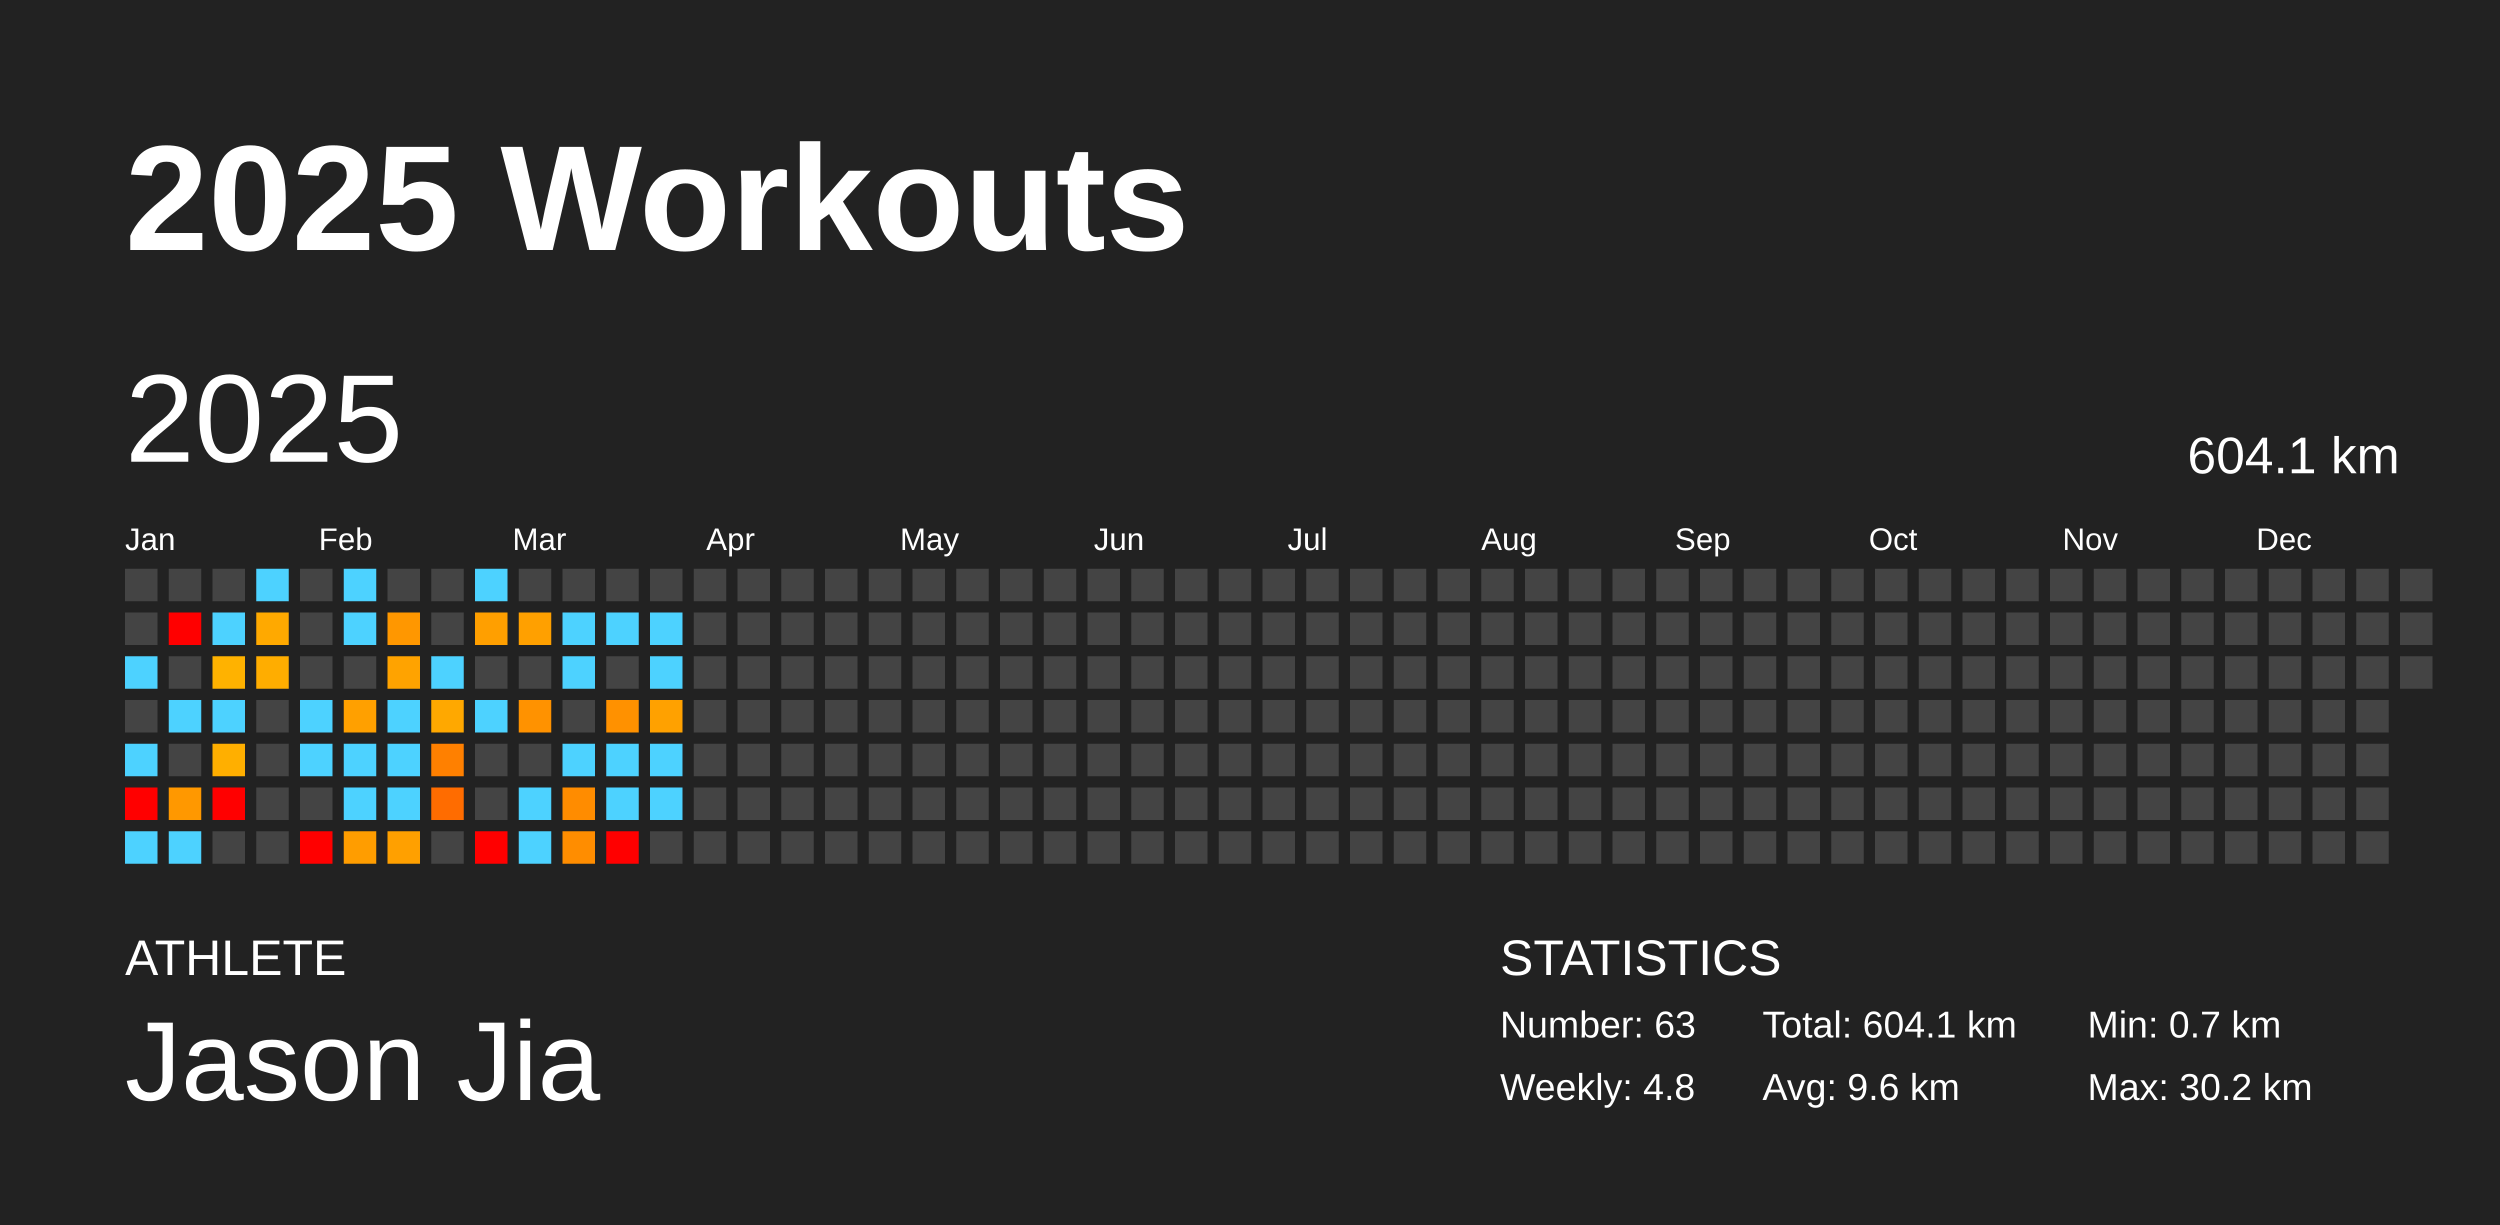
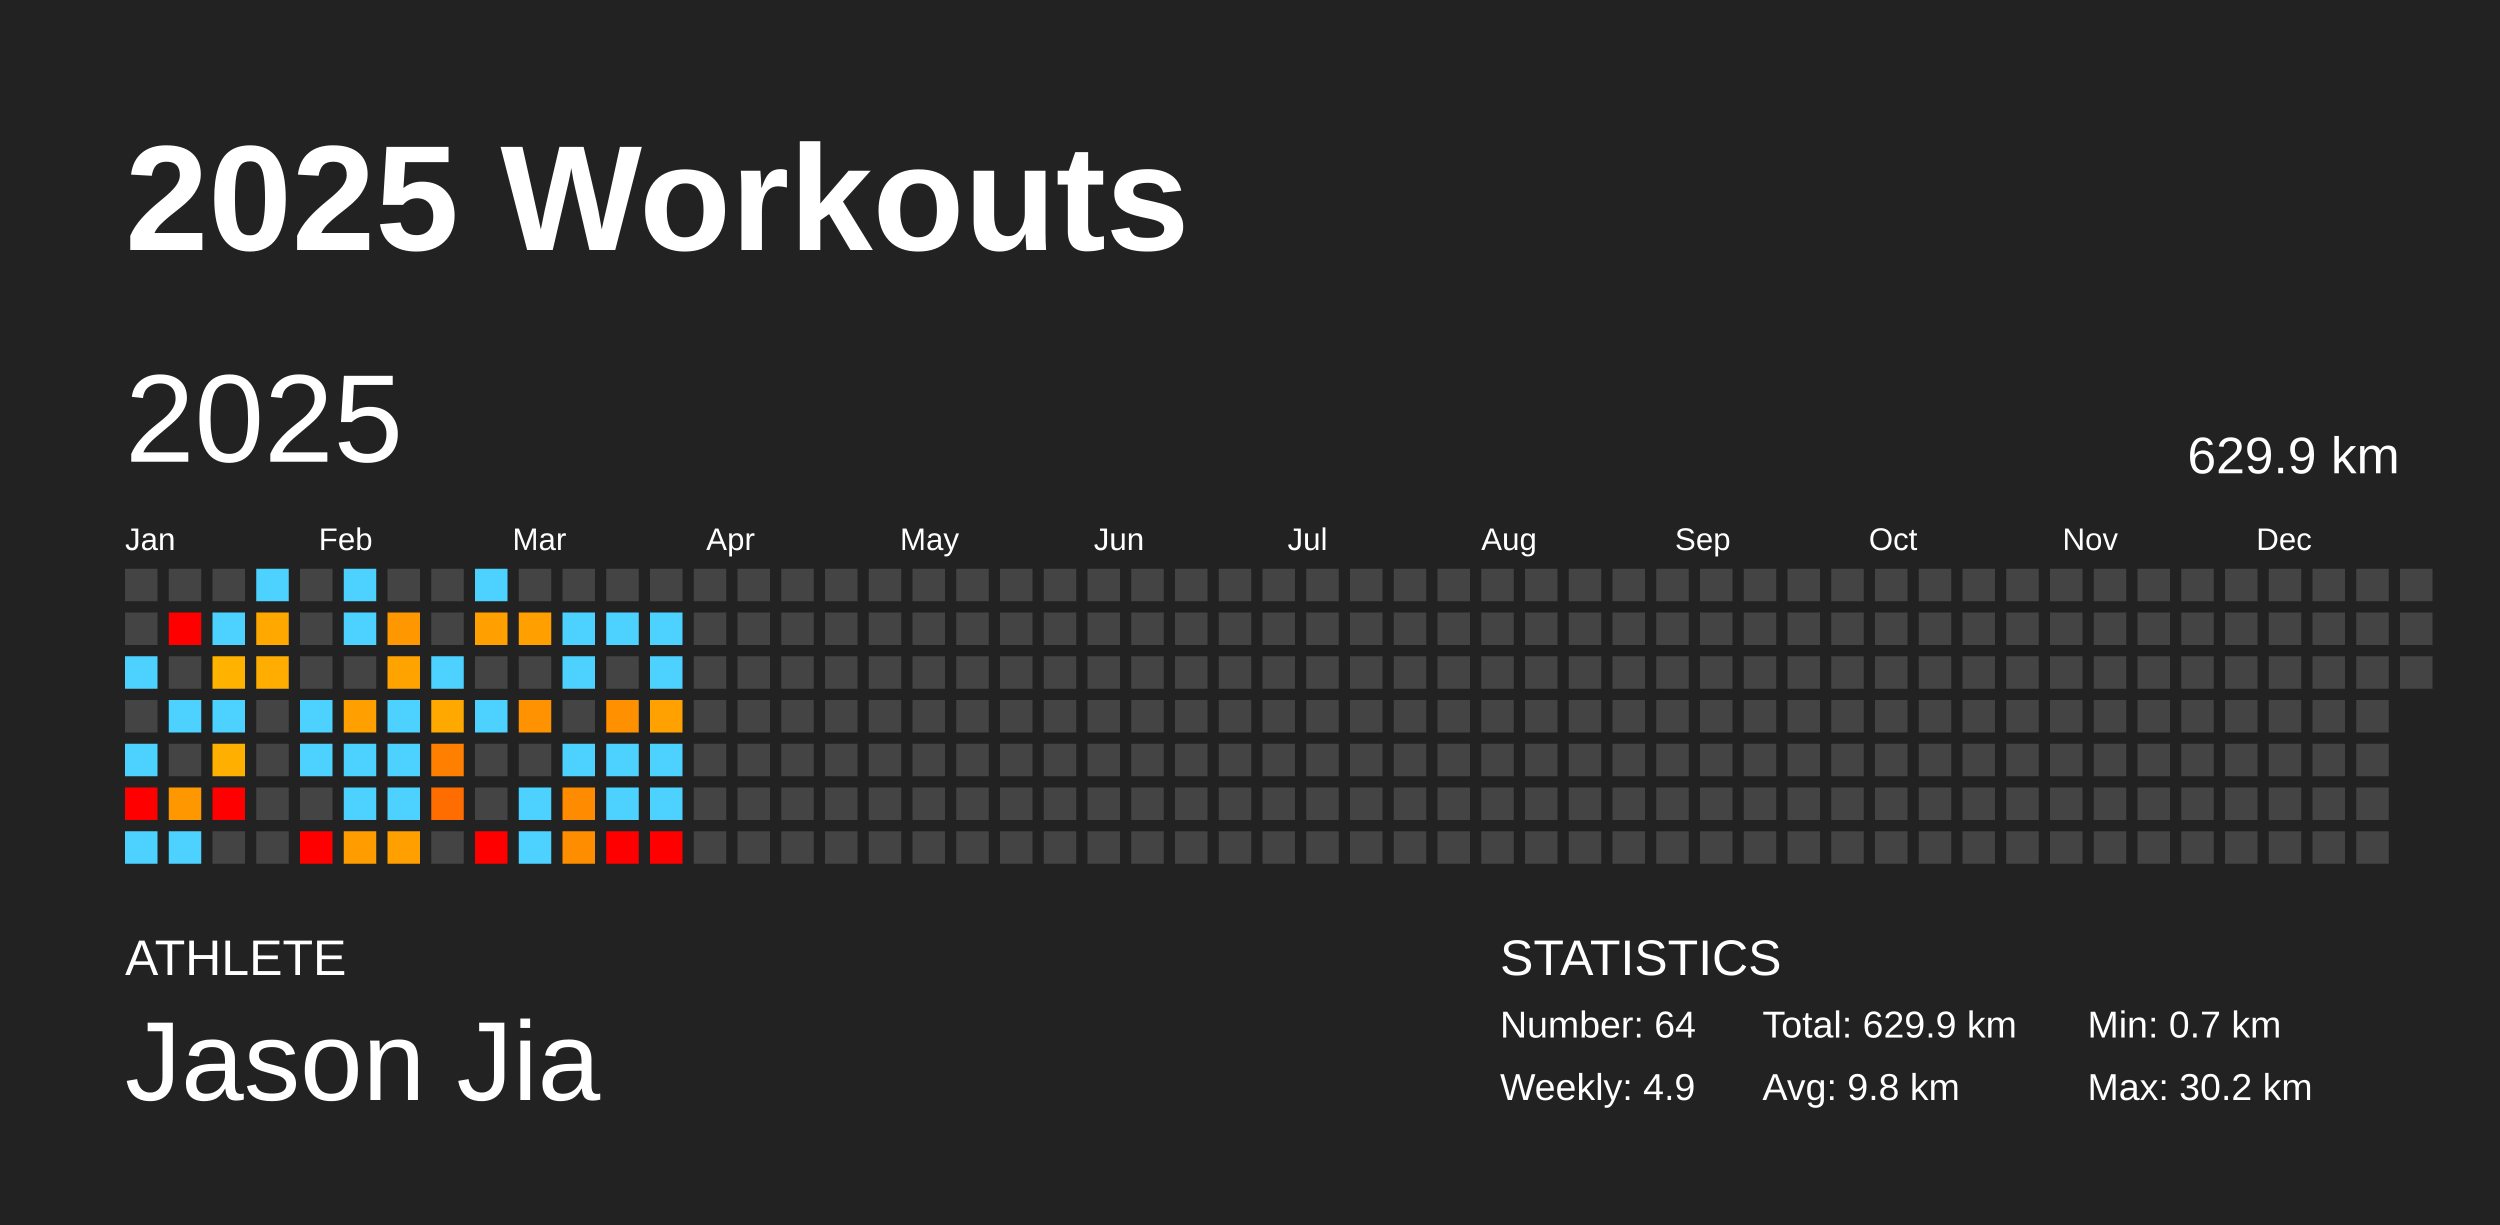
<svg xmlns="http://www.w3.org/2000/svg" baseProfile="full" height="98mm" version="1.1" viewBox="0,0,200,98" width="200mm">
  <defs />
  <rect fill="#222222" height="98" width="200" x="0" y="0" />
  <text fill="#FFFFFF" style="font-size:12px; font-family:Arial; font-weight:bold;" x="10" y="20">2025 Workouts</text>
  <text fill="#FFFFFF" style="font-size:4px; font-family:Arial" x="10" y="78">ATHLETE</text>
  <text fill="#FFFFFF" style="font-size:9px; font-family:Arial" x="10" y="88">Jason Jia</text>
  <text fill="#FFFFFF" style="font-size:4px; font-family:Arial" x="120" y="78">STATISTICS</text>
-   <text fill="#FFFFFF" style="font-size:3px; font-family:Arial" x="120" y="83">Number: 63</text>
-   <text fill="#FFFFFF" style="font-size:3px; font-family:Arial" x="120" y="88">Weekly: 4.8</text>
-   <text fill="#FFFFFF" style="font-size:3px; font-family:Arial" x="141" y="83">Total: 604.1 km</text>
-   <text fill="#FFFFFF" style="font-size:3px; font-family:Arial" x="141" y="88">Avg: 9.6 km</text>
+   <text fill="#FFFFFF" style="font-size:3px; font-family:Arial" x="120" y="83">Number: 64</text>
+   <text fill="#FFFFFF" style="font-size:3px; font-family:Arial" x="120" y="88">Weekly: 4.9</text>
+   <text fill="#FFFFFF" style="font-size:3px; font-family:Arial" x="141" y="83">Total: 629.9 km</text>
+   <text fill="#FFFFFF" style="font-size:3px; font-family:Arial" x="141" y="88">Avg: 9.8 km</text>
  <text fill="#FFFFFF" style="font-size:3px; font-family:Arial" x="167" y="83">Min: 0.7 km</text>
  <text fill="#FFFFFF" style="font-size:3px; font-family:Arial" x="167" y="88">Max: 30.2 km</text>
  <text dominant-baseline="hanging" fill="#FFFFFF" style="font-size:10.0px; font-family:Arial;" x="10" y="30">2025</text>
-   <text dominant-baseline="hanging" fill="#FFFFFF" style="font-size:4.125px; font-family:Arial;" x="175" y="35">604.1 km</text>
+   <text dominant-baseline="hanging" fill="#FFFFFF" style="font-size:4.125px; font-family:Arial;" x="175" y="35">629.9 km</text>
  <text fill="#FFFFFF" style="font-size:2.5px; font-family:Arial" x="10.0" y="44">Jan</text>
  <text fill="#FFFFFF" style="font-size:2.5px; font-family:Arial" x="25.5" y="44">Feb</text>
  <text fill="#FFFFFF" style="font-size:2.5px; font-family:Arial" x="41.0" y="44">Mar</text>
  <text fill="#FFFFFF" style="font-size:2.5px; font-family:Arial" x="56.5" y="44">Apr</text>
  <text fill="#FFFFFF" style="font-size:2.5px; font-family:Arial" x="72.0" y="44">May</text>
  <text fill="#FFFFFF" style="font-size:2.5px; font-family:Arial" x="87.5" y="44">Jun</text>
  <text fill="#FFFFFF" style="font-size:2.5px; font-family:Arial" x="103.0" y="44">Jul</text>
  <text fill="#FFFFFF" style="font-size:2.5px; font-family:Arial" x="118.5" y="44">Aug</text>
  <text fill="#FFFFFF" style="font-size:2.5px; font-family:Arial" x="134.0" y="44">Sep</text>
  <text fill="#FFFFFF" style="font-size:2.5px; font-family:Arial" x="149.5" y="44">Oct</text>
  <text fill="#FFFFFF" style="font-size:2.5px; font-family:Arial" x="165.0" y="44">Nov</text>
  <text fill="#FFFFFF" style="font-size:2.5px; font-family:Arial" x="180.5" y="44">Dec</text>
  <rect fill="#444444" height="2.6" width="2.6" x="10.0" y="45.5" />
  <rect fill="#444444" height="2.6" width="2.6" x="10.0" y="49.0" />
  <rect fill="#4dd2ff" height="2.6" width="2.6" x="10.0" y="52.5" />
  <rect fill="#444444" height="2.6" width="2.6" x="10.0" y="56.0" />
  <rect fill="#4dd2ff" height="2.6" width="2.6" x="10.0" y="59.5" />
  <rect fill="red" height="2.6" width="2.6" x="10.0" y="63.0" />
  <rect fill="#4dd2ff" height="2.6" width="2.6" x="10.0" y="66.5" />
  <rect fill="#444444" height="2.6" width="2.6" x="13.5" y="45.5" />
  <rect fill="red" height="2.6" width="2.6" x="13.5" y="49.0" />
  <rect fill="#444444" height="2.6" width="2.6" x="13.5" y="52.5" />
  <rect fill="#4dd2ff" height="2.6" width="2.6" x="13.5" y="56.0" />
  <rect fill="#444444" height="2.6" width="2.6" x="13.5" y="59.5" />
  <rect fill="#ff9800" height="2.6" width="2.6" x="13.5" y="63.0" />
  <rect fill="#4dd2ff" height="2.6" width="2.6" x="13.5" y="66.5" />
  <rect fill="#444444" height="2.6" width="2.6" x="17.0" y="45.5" />
  <rect fill="#4dd2ff" height="2.6" width="2.6" x="17.0" y="49.0" />
  <rect fill="#ffb200" height="2.6" width="2.6" x="17.0" y="52.5" />
  <rect fill="#4dd2ff" height="2.6" width="2.6" x="17.0" y="56.0" />
  <rect fill="#ffaf00" height="2.6" width="2.6" x="17.0" y="59.5" />
  <rect fill="red" height="2.6" width="2.6" x="17.0" y="63.0" />
  <rect fill="#444444" height="2.6" width="2.6" x="17.0" y="66.5" />
  <rect fill="#4dd2ff" height="2.6" width="2.6" x="20.5" y="45.5" />
  <rect fill="#ffa900" height="2.6" width="2.6" x="20.5" y="49.0" />
  <rect fill="#ffad00" height="2.6" width="2.6" x="20.5" y="52.5" />
  <rect fill="#444444" height="2.6" width="2.6" x="20.5" y="56.0" />
  <rect fill="#444444" height="2.6" width="2.6" x="20.5" y="59.5" />
  <rect fill="#444444" height="2.6" width="2.6" x="20.5" y="63.0" />
  <rect fill="#444444" height="2.6" width="2.6" x="20.5" y="66.5" />
  <rect fill="#444444" height="2.6" width="2.6" x="24.0" y="45.5" />
  <rect fill="#444444" height="2.6" width="2.6" x="24.0" y="49.0" />
  <rect fill="#444444" height="2.6" width="2.6" x="24.0" y="52.5" />
  <rect fill="#4dd2ff" height="2.6" width="2.6" x="24.0" y="56.0" />
  <rect fill="#4dd2ff" height="2.6" width="2.6" x="24.0" y="59.5" />
  <rect fill="#444444" height="2.6" width="2.6" x="24.0" y="63.0" />
  <rect fill="red" height="2.6" width="2.6" x="24.0" y="66.5" />
  <rect fill="#4dd2ff" height="2.6" width="2.6" x="27.5" y="45.5" />
  <rect fill="#4dd2ff" height="2.6" width="2.6" x="27.5" y="49.0" />
  <rect fill="#444444" height="2.6" width="2.6" x="27.5" y="52.5" />
  <rect fill="#ffa000" height="2.6" width="2.6" x="27.5" y="56.0" />
  <rect fill="#4dd2ff" height="2.6" width="2.6" x="27.5" y="59.5" />
  <rect fill="#4dd2ff" height="2.6" width="2.6" x="27.5" y="63.0" />
  <rect fill="#ff9d00" height="2.6" width="2.6" x="27.5" y="66.5" />
  <rect fill="#444444" height="2.6" width="2.6" x="31.0" y="45.5" />
  <rect fill="#ff9700" height="2.6" width="2.6" x="31.0" y="49.0" />
  <rect fill="#ffa300" height="2.6" width="2.6" x="31.0" y="52.5" />
  <rect fill="#4dd2ff" height="2.6" width="2.6" x="31.0" y="56.0" />
  <rect fill="#4dd2ff" height="2.6" width="2.6" x="31.0" y="59.5" />
  <rect fill="#4dd2ff" height="2.6" width="2.6" x="31.0" y="63.0" />
  <rect fill="#ffa000" height="2.6" width="2.6" x="31.0" y="66.5" />
  <rect fill="#444444" height="2.6" width="2.6" x="34.5" y="45.5" />
  <rect fill="#444444" height="2.6" width="2.6" x="34.5" y="49.0" />
  <rect fill="#4dd2ff" height="2.6" width="2.6" x="34.5" y="52.5" />
  <rect fill="#ffa800" height="2.6" width="2.6" x="34.5" y="56.0" />
  <rect fill="#ff8000" height="2.6" width="2.6" x="34.5" y="59.5" />
  <rect fill="#ff6c00" height="2.6" width="2.6" x="34.5" y="63.0" />
  <rect fill="#444444" height="2.6" width="2.6" x="34.5" y="66.5" />
  <rect fill="#4dd2ff" height="2.6" width="2.6" x="38.0" y="45.5" />
  <rect fill="#ff9f00" height="2.6" width="2.6" x="38.0" y="49.0" />
  <rect fill="#444444" height="2.6" width="2.6" x="38.0" y="52.5" />
  <rect fill="#4dd2ff" height="2.6" width="2.6" x="38.0" y="56.0" />
  <rect fill="#444444" height="2.6" width="2.6" x="38.0" y="59.5" />
  <rect fill="#444444" height="2.6" width="2.6" x="38.0" y="63.0" />
  <rect fill="red" height="2.6" width="2.6" x="38.0" y="66.5" />
  <rect fill="#444444" height="2.6" width="2.6" x="41.5" y="45.5" />
  <rect fill="#ffa000" height="2.6" width="2.6" x="41.5" y="49.0" />
  <rect fill="#444444" height="2.6" width="2.6" x="41.5" y="52.5" />
  <rect fill="#ff9200" height="2.6" width="2.6" x="41.5" y="56.0" />
  <rect fill="#444444" height="2.6" width="2.6" x="41.5" y="59.5" />
  <rect fill="#4dd2ff" height="2.6" width="2.6" x="41.5" y="63.0" />
  <rect fill="#4dd2ff" height="2.6" width="2.6" x="41.5" y="66.5" />
  <rect fill="#444444" height="2.6" width="2.6" x="45.0" y="45.5" />
  <rect fill="#4dd2ff" height="2.6" width="2.6" x="45.0" y="49.0" />
  <rect fill="#4dd2ff" height="2.6" width="2.6" x="45.0" y="52.5" />
  <rect fill="#444444" height="2.6" width="2.6" x="45.0" y="56.0" />
  <rect fill="#4dd2ff" height="2.6" width="2.6" x="45.0" y="59.5" />
  <rect fill="#ff8c00" height="2.6" width="2.6" x="45.0" y="63.0" />
  <rect fill="#ff8d00" height="2.6" width="2.6" x="45.0" y="66.5" />
  <rect fill="#444444" height="2.6" width="2.6" x="48.5" y="45.5" />
  <rect fill="#4dd2ff" height="2.6" width="2.6" x="48.5" y="49.0" />
  <rect fill="#444444" height="2.6" width="2.6" x="48.5" y="52.5" />
  <rect fill="#ff9100" height="2.6" width="2.6" x="48.5" y="56.0" />
  <rect fill="#4dd2ff" height="2.6" width="2.6" x="48.5" y="59.5" />
  <rect fill="#4dd2ff" height="2.6" width="2.6" x="48.5" y="63.0" />
  <rect fill="red" height="2.6" width="2.6" x="48.5" y="66.5" />
  <rect fill="#444444" height="2.6" width="2.6" x="52.0" y="45.5" />
  <rect fill="#4dd2ff" height="2.6" width="2.6" x="52.0" y="49.0" />
  <rect fill="#4dd2ff" height="2.6" width="2.6" x="52.0" y="52.5" />
  <rect fill="#ffa100" height="2.6" width="2.6" x="52.0" y="56.0" />
  <rect fill="#4dd2ff" height="2.6" width="2.6" x="52.0" y="59.5" />
  <rect fill="#4dd2ff" height="2.6" width="2.6" x="52.0" y="63.0" />
-   <rect fill="#444444" height="2.6" width="2.6" x="52.0" y="66.5" />
+   <rect fill="red" height="2.6" width="2.6" x="52.0" y="66.5" />
  <rect fill="#444444" height="2.6" width="2.6" x="55.5" y="45.5" />
  <rect fill="#444444" height="2.6" width="2.6" x="55.5" y="49.0" />
  <rect fill="#444444" height="2.6" width="2.6" x="55.5" y="52.5" />
  <rect fill="#444444" height="2.6" width="2.6" x="55.5" y="56.0" />
  <rect fill="#444444" height="2.6" width="2.6" x="55.5" y="59.5" />
  <rect fill="#444444" height="2.6" width="2.6" x="55.5" y="63.0" />
  <rect fill="#444444" height="2.6" width="2.6" x="55.5" y="66.5" />
  <rect fill="#444444" height="2.6" width="2.6" x="59.0" y="45.5" />
  <rect fill="#444444" height="2.6" width="2.6" x="59.0" y="49.0" />
  <rect fill="#444444" height="2.6" width="2.6" x="59.0" y="52.5" />
  <rect fill="#444444" height="2.6" width="2.6" x="59.0" y="56.0" />
  <rect fill="#444444" height="2.6" width="2.6" x="59.0" y="59.5" />
  <rect fill="#444444" height="2.6" width="2.6" x="59.0" y="63.0" />
  <rect fill="#444444" height="2.6" width="2.6" x="59.0" y="66.5" />
  <rect fill="#444444" height="2.6" width="2.6" x="62.5" y="45.5" />
  <rect fill="#444444" height="2.6" width="2.6" x="62.5" y="49.0" />
  <rect fill="#444444" height="2.6" width="2.6" x="62.5" y="52.5" />
  <rect fill="#444444" height="2.6" width="2.6" x="62.5" y="56.0" />
  <rect fill="#444444" height="2.6" width="2.6" x="62.5" y="59.5" />
  <rect fill="#444444" height="2.6" width="2.6" x="62.5" y="63.0" />
  <rect fill="#444444" height="2.6" width="2.6" x="62.5" y="66.5" />
  <rect fill="#444444" height="2.6" width="2.6" x="66.0" y="45.5" />
  <rect fill="#444444" height="2.6" width="2.6" x="66.0" y="49.0" />
  <rect fill="#444444" height="2.6" width="2.6" x="66.0" y="52.5" />
  <rect fill="#444444" height="2.6" width="2.6" x="66.0" y="56.0" />
  <rect fill="#444444" height="2.6" width="2.6" x="66.0" y="59.5" />
  <rect fill="#444444" height="2.6" width="2.6" x="66.0" y="63.0" />
  <rect fill="#444444" height="2.6" width="2.6" x="66.0" y="66.5" />
  <rect fill="#444444" height="2.6" width="2.6" x="69.5" y="45.5" />
  <rect fill="#444444" height="2.6" width="2.6" x="69.5" y="49.0" />
  <rect fill="#444444" height="2.6" width="2.6" x="69.5" y="52.5" />
  <rect fill="#444444" height="2.6" width="2.6" x="69.5" y="56.0" />
  <rect fill="#444444" height="2.6" width="2.6" x="69.5" y="59.5" />
  <rect fill="#444444" height="2.6" width="2.6" x="69.5" y="63.0" />
  <rect fill="#444444" height="2.6" width="2.6" x="69.5" y="66.5" />
  <rect fill="#444444" height="2.6" width="2.6" x="73.0" y="45.5" />
  <rect fill="#444444" height="2.6" width="2.6" x="73.0" y="49.0" />
  <rect fill="#444444" height="2.6" width="2.6" x="73.0" y="52.5" />
  <rect fill="#444444" height="2.6" width="2.6" x="73.0" y="56.0" />
  <rect fill="#444444" height="2.6" width="2.6" x="73.0" y="59.5" />
  <rect fill="#444444" height="2.6" width="2.6" x="73.0" y="63.0" />
  <rect fill="#444444" height="2.6" width="2.6" x="73.0" y="66.5" />
  <rect fill="#444444" height="2.6" width="2.6" x="76.5" y="45.5" />
  <rect fill="#444444" height="2.6" width="2.6" x="76.5" y="49.0" />
  <rect fill="#444444" height="2.6" width="2.6" x="76.5" y="52.5" />
  <rect fill="#444444" height="2.6" width="2.6" x="76.5" y="56.0" />
  <rect fill="#444444" height="2.6" width="2.6" x="76.5" y="59.5" />
  <rect fill="#444444" height="2.6" width="2.6" x="76.5" y="63.0" />
  <rect fill="#444444" height="2.6" width="2.6" x="76.5" y="66.5" />
  <rect fill="#444444" height="2.6" width="2.6" x="80.0" y="45.5" />
  <rect fill="#444444" height="2.6" width="2.6" x="80.0" y="49.0" />
  <rect fill="#444444" height="2.6" width="2.6" x="80.0" y="52.5" />
  <rect fill="#444444" height="2.6" width="2.6" x="80.0" y="56.0" />
  <rect fill="#444444" height="2.6" width="2.6" x="80.0" y="59.5" />
  <rect fill="#444444" height="2.6" width="2.6" x="80.0" y="63.0" />
  <rect fill="#444444" height="2.6" width="2.6" x="80.0" y="66.5" />
  <rect fill="#444444" height="2.6" width="2.6" x="83.5" y="45.5" />
  <rect fill="#444444" height="2.6" width="2.6" x="83.5" y="49.0" />
  <rect fill="#444444" height="2.6" width="2.6" x="83.5" y="52.5" />
  <rect fill="#444444" height="2.6" width="2.6" x="83.5" y="56.0" />
  <rect fill="#444444" height="2.6" width="2.6" x="83.5" y="59.5" />
  <rect fill="#444444" height="2.6" width="2.6" x="83.5" y="63.0" />
  <rect fill="#444444" height="2.6" width="2.6" x="83.5" y="66.5" />
  <rect fill="#444444" height="2.6" width="2.6" x="87.0" y="45.5" />
  <rect fill="#444444" height="2.6" width="2.6" x="87.0" y="49.0" />
  <rect fill="#444444" height="2.6" width="2.6" x="87.0" y="52.5" />
  <rect fill="#444444" height="2.6" width="2.6" x="87.0" y="56.0" />
  <rect fill="#444444" height="2.6" width="2.6" x="87.0" y="59.5" />
  <rect fill="#444444" height="2.6" width="2.6" x="87.0" y="63.0" />
  <rect fill="#444444" height="2.6" width="2.6" x="87.0" y="66.5" />
  <rect fill="#444444" height="2.6" width="2.6" x="90.5" y="45.5" />
  <rect fill="#444444" height="2.6" width="2.6" x="90.5" y="49.0" />
  <rect fill="#444444" height="2.6" width="2.6" x="90.5" y="52.5" />
  <rect fill="#444444" height="2.6" width="2.6" x="90.5" y="56.0" />
  <rect fill="#444444" height="2.6" width="2.6" x="90.5" y="59.5" />
  <rect fill="#444444" height="2.6" width="2.6" x="90.5" y="63.0" />
  <rect fill="#444444" height="2.6" width="2.6" x="90.5" y="66.5" />
  <rect fill="#444444" height="2.6" width="2.6" x="94.0" y="45.5" />
  <rect fill="#444444" height="2.6" width="2.6" x="94.0" y="49.0" />
  <rect fill="#444444" height="2.6" width="2.6" x="94.0" y="52.5" />
  <rect fill="#444444" height="2.6" width="2.6" x="94.0" y="56.0" />
  <rect fill="#444444" height="2.6" width="2.6" x="94.0" y="59.5" />
  <rect fill="#444444" height="2.6" width="2.6" x="94.0" y="63.0" />
  <rect fill="#444444" height="2.6" width="2.6" x="94.0" y="66.5" />
  <rect fill="#444444" height="2.6" width="2.6" x="97.5" y="45.5" />
  <rect fill="#444444" height="2.6" width="2.6" x="97.5" y="49.0" />
  <rect fill="#444444" height="2.6" width="2.6" x="97.5" y="52.5" />
  <rect fill="#444444" height="2.6" width="2.6" x="97.5" y="56.0" />
  <rect fill="#444444" height="2.6" width="2.6" x="97.5" y="59.5" />
  <rect fill="#444444" height="2.6" width="2.6" x="97.5" y="63.0" />
  <rect fill="#444444" height="2.6" width="2.6" x="97.5" y="66.5" />
  <rect fill="#444444" height="2.6" width="2.6" x="101.0" y="45.5" />
  <rect fill="#444444" height="2.6" width="2.6" x="101.0" y="49.0" />
  <rect fill="#444444" height="2.6" width="2.6" x="101.0" y="52.5" />
  <rect fill="#444444" height="2.6" width="2.6" x="101.0" y="56.0" />
  <rect fill="#444444" height="2.6" width="2.6" x="101.0" y="59.5" />
  <rect fill="#444444" height="2.6" width="2.6" x="101.0" y="63.0" />
  <rect fill="#444444" height="2.6" width="2.6" x="101.0" y="66.5" />
  <rect fill="#444444" height="2.6" width="2.6" x="104.5" y="45.5" />
  <rect fill="#444444" height="2.6" width="2.6" x="104.5" y="49.0" />
  <rect fill="#444444" height="2.6" width="2.6" x="104.5" y="52.5" />
  <rect fill="#444444" height="2.6" width="2.6" x="104.5" y="56.0" />
  <rect fill="#444444" height="2.6" width="2.6" x="104.5" y="59.5" />
  <rect fill="#444444" height="2.6" width="2.6" x="104.5" y="63.0" />
  <rect fill="#444444" height="2.6" width="2.6" x="104.5" y="66.5" />
  <rect fill="#444444" height="2.6" width="2.6" x="108.0" y="45.5" />
  <rect fill="#444444" height="2.6" width="2.6" x="108.0" y="49.0" />
  <rect fill="#444444" height="2.6" width="2.6" x="108.0" y="52.5" />
  <rect fill="#444444" height="2.6" width="2.6" x="108.0" y="56.0" />
  <rect fill="#444444" height="2.6" width="2.6" x="108.0" y="59.5" />
  <rect fill="#444444" height="2.6" width="2.6" x="108.0" y="63.0" />
  <rect fill="#444444" height="2.6" width="2.6" x="108.0" y="66.5" />
  <rect fill="#444444" height="2.6" width="2.6" x="111.5" y="45.5" />
  <rect fill="#444444" height="2.6" width="2.6" x="111.5" y="49.0" />
  <rect fill="#444444" height="2.6" width="2.6" x="111.5" y="52.5" />
  <rect fill="#444444" height="2.6" width="2.6" x="111.5" y="56.0" />
  <rect fill="#444444" height="2.6" width="2.6" x="111.5" y="59.5" />
  <rect fill="#444444" height="2.6" width="2.6" x="111.5" y="63.0" />
  <rect fill="#444444" height="2.6" width="2.6" x="111.5" y="66.5" />
  <rect fill="#444444" height="2.6" width="2.6" x="115.0" y="45.5" />
  <rect fill="#444444" height="2.6" width="2.6" x="115.0" y="49.0" />
  <rect fill="#444444" height="2.6" width="2.6" x="115.0" y="52.5" />
  <rect fill="#444444" height="2.6" width="2.6" x="115.0" y="56.0" />
  <rect fill="#444444" height="2.6" width="2.6" x="115.0" y="59.5" />
  <rect fill="#444444" height="2.6" width="2.6" x="115.0" y="63.0" />
  <rect fill="#444444" height="2.6" width="2.6" x="115.0" y="66.5" />
  <rect fill="#444444" height="2.6" width="2.6" x="118.5" y="45.5" />
  <rect fill="#444444" height="2.6" width="2.6" x="118.5" y="49.0" />
  <rect fill="#444444" height="2.6" width="2.6" x="118.5" y="52.5" />
  <rect fill="#444444" height="2.6" width="2.6" x="118.5" y="56.0" />
  <rect fill="#444444" height="2.6" width="2.6" x="118.5" y="59.5" />
  <rect fill="#444444" height="2.6" width="2.6" x="118.5" y="63.0" />
  <rect fill="#444444" height="2.6" width="2.6" x="118.5" y="66.5" />
  <rect fill="#444444" height="2.6" width="2.6" x="122.0" y="45.5" />
  <rect fill="#444444" height="2.6" width="2.6" x="122.0" y="49.0" />
  <rect fill="#444444" height="2.6" width="2.6" x="122.0" y="52.5" />
  <rect fill="#444444" height="2.6" width="2.6" x="122.0" y="56.0" />
  <rect fill="#444444" height="2.6" width="2.6" x="122.0" y="59.5" />
  <rect fill="#444444" height="2.6" width="2.6" x="122.0" y="63.0" />
  <rect fill="#444444" height="2.6" width="2.6" x="122.0" y="66.5" />
  <rect fill="#444444" height="2.6" width="2.6" x="125.5" y="45.5" />
  <rect fill="#444444" height="2.6" width="2.6" x="125.5" y="49.0" />
  <rect fill="#444444" height="2.6" width="2.6" x="125.5" y="52.5" />
  <rect fill="#444444" height="2.6" width="2.6" x="125.5" y="56.0" />
  <rect fill="#444444" height="2.6" width="2.6" x="125.5" y="59.5" />
  <rect fill="#444444" height="2.6" width="2.6" x="125.5" y="63.0" />
  <rect fill="#444444" height="2.6" width="2.6" x="125.5" y="66.5" />
  <rect fill="#444444" height="2.6" width="2.6" x="129.0" y="45.5" />
  <rect fill="#444444" height="2.6" width="2.6" x="129.0" y="49.0" />
  <rect fill="#444444" height="2.6" width="2.6" x="129.0" y="52.5" />
  <rect fill="#444444" height="2.6" width="2.6" x="129.0" y="56.0" />
  <rect fill="#444444" height="2.6" width="2.6" x="129.0" y="59.5" />
  <rect fill="#444444" height="2.6" width="2.6" x="129.0" y="63.0" />
  <rect fill="#444444" height="2.6" width="2.6" x="129.0" y="66.5" />
  <rect fill="#444444" height="2.6" width="2.6" x="132.5" y="45.5" />
  <rect fill="#444444" height="2.6" width="2.6" x="132.5" y="49.0" />
  <rect fill="#444444" height="2.6" width="2.6" x="132.5" y="52.5" />
  <rect fill="#444444" height="2.6" width="2.6" x="132.5" y="56.0" />
  <rect fill="#444444" height="2.6" width="2.6" x="132.5" y="59.5" />
  <rect fill="#444444" height="2.6" width="2.6" x="132.5" y="63.0" />
  <rect fill="#444444" height="2.6" width="2.6" x="132.5" y="66.5" />
  <rect fill="#444444" height="2.6" width="2.6" x="136.0" y="45.5" />
  <rect fill="#444444" height="2.6" width="2.6" x="136.0" y="49.0" />
  <rect fill="#444444" height="2.6" width="2.6" x="136.0" y="52.5" />
  <rect fill="#444444" height="2.6" width="2.6" x="136.0" y="56.0" />
  <rect fill="#444444" height="2.6" width="2.6" x="136.0" y="59.5" />
  <rect fill="#444444" height="2.6" width="2.6" x="136.0" y="63.0" />
  <rect fill="#444444" height="2.6" width="2.6" x="136.0" y="66.5" />
  <rect fill="#444444" height="2.6" width="2.6" x="139.5" y="45.5" />
  <rect fill="#444444" height="2.6" width="2.6" x="139.5" y="49.0" />
  <rect fill="#444444" height="2.6" width="2.6" x="139.5" y="52.5" />
  <rect fill="#444444" height="2.6" width="2.6" x="139.5" y="56.0" />
  <rect fill="#444444" height="2.6" width="2.6" x="139.5" y="59.5" />
  <rect fill="#444444" height="2.6" width="2.6" x="139.5" y="63.0" />
  <rect fill="#444444" height="2.6" width="2.6" x="139.5" y="66.5" />
  <rect fill="#444444" height="2.6" width="2.6" x="143.0" y="45.5" />
  <rect fill="#444444" height="2.6" width="2.6" x="143.0" y="49.0" />
  <rect fill="#444444" height="2.6" width="2.6" x="143.0" y="52.5" />
  <rect fill="#444444" height="2.6" width="2.6" x="143.0" y="56.0" />
  <rect fill="#444444" height="2.6" width="2.6" x="143.0" y="59.5" />
  <rect fill="#444444" height="2.6" width="2.6" x="143.0" y="63.0" />
  <rect fill="#444444" height="2.6" width="2.6" x="143.0" y="66.5" />
  <rect fill="#444444" height="2.6" width="2.6" x="146.5" y="45.5" />
  <rect fill="#444444" height="2.6" width="2.6" x="146.5" y="49.0" />
  <rect fill="#444444" height="2.6" width="2.6" x="146.5" y="52.5" />
  <rect fill="#444444" height="2.6" width="2.6" x="146.5" y="56.0" />
  <rect fill="#444444" height="2.6" width="2.6" x="146.5" y="59.5" />
  <rect fill="#444444" height="2.6" width="2.6" x="146.5" y="63.0" />
  <rect fill="#444444" height="2.6" width="2.6" x="146.5" y="66.5" />
  <rect fill="#444444" height="2.6" width="2.6" x="150.0" y="45.5" />
  <rect fill="#444444" height="2.6" width="2.6" x="150.0" y="49.0" />
  <rect fill="#444444" height="2.6" width="2.6" x="150.0" y="52.5" />
  <rect fill="#444444" height="2.6" width="2.6" x="150.0" y="56.0" />
  <rect fill="#444444" height="2.6" width="2.6" x="150.0" y="59.5" />
  <rect fill="#444444" height="2.6" width="2.6" x="150.0" y="63.0" />
  <rect fill="#444444" height="2.6" width="2.6" x="150.0" y="66.5" />
  <rect fill="#444444" height="2.6" width="2.6" x="153.5" y="45.5" />
  <rect fill="#444444" height="2.6" width="2.6" x="153.5" y="49.0" />
  <rect fill="#444444" height="2.6" width="2.6" x="153.5" y="52.5" />
  <rect fill="#444444" height="2.6" width="2.6" x="153.5" y="56.0" />
  <rect fill="#444444" height="2.6" width="2.6" x="153.5" y="59.5" />
  <rect fill="#444444" height="2.6" width="2.6" x="153.5" y="63.0" />
  <rect fill="#444444" height="2.6" width="2.6" x="153.5" y="66.5" />
  <rect fill="#444444" height="2.6" width="2.6" x="157.0" y="45.5" />
  <rect fill="#444444" height="2.6" width="2.6" x="157.0" y="49.0" />
  <rect fill="#444444" height="2.6" width="2.6" x="157.0" y="52.5" />
  <rect fill="#444444" height="2.6" width="2.6" x="157.0" y="56.0" />
  <rect fill="#444444" height="2.6" width="2.6" x="157.0" y="59.5" />
  <rect fill="#444444" height="2.6" width="2.6" x="157.0" y="63.0" />
  <rect fill="#444444" height="2.6" width="2.6" x="157.0" y="66.5" />
  <rect fill="#444444" height="2.6" width="2.6" x="160.5" y="45.5" />
  <rect fill="#444444" height="2.6" width="2.6" x="160.5" y="49.0" />
  <rect fill="#444444" height="2.6" width="2.6" x="160.5" y="52.5" />
  <rect fill="#444444" height="2.6" width="2.6" x="160.5" y="56.0" />
  <rect fill="#444444" height="2.6" width="2.6" x="160.5" y="59.5" />
  <rect fill="#444444" height="2.6" width="2.6" x="160.5" y="63.0" />
  <rect fill="#444444" height="2.6" width="2.6" x="160.5" y="66.5" />
  <rect fill="#444444" height="2.6" width="2.6" x="164.0" y="45.5" />
  <rect fill="#444444" height="2.6" width="2.6" x="164.0" y="49.0" />
  <rect fill="#444444" height="2.6" width="2.6" x="164.0" y="52.5" />
  <rect fill="#444444" height="2.6" width="2.6" x="164.0" y="56.0" />
  <rect fill="#444444" height="2.6" width="2.6" x="164.0" y="59.5" />
  <rect fill="#444444" height="2.6" width="2.6" x="164.0" y="63.0" />
  <rect fill="#444444" height="2.6" width="2.6" x="164.0" y="66.5" />
  <rect fill="#444444" height="2.6" width="2.6" x="167.5" y="45.5" />
  <rect fill="#444444" height="2.6" width="2.6" x="167.5" y="49.0" />
  <rect fill="#444444" height="2.6" width="2.6" x="167.5" y="52.5" />
  <rect fill="#444444" height="2.6" width="2.6" x="167.5" y="56.0" />
  <rect fill="#444444" height="2.6" width="2.6" x="167.5" y="59.5" />
  <rect fill="#444444" height="2.6" width="2.6" x="167.5" y="63.0" />
  <rect fill="#444444" height="2.6" width="2.6" x="167.5" y="66.5" />
  <rect fill="#444444" height="2.6" width="2.6" x="171.0" y="45.5" />
  <rect fill="#444444" height="2.6" width="2.6" x="171.0" y="49.0" />
  <rect fill="#444444" height="2.6" width="2.6" x="171.0" y="52.5" />
  <rect fill="#444444" height="2.6" width="2.6" x="171.0" y="56.0" />
  <rect fill="#444444" height="2.6" width="2.6" x="171.0" y="59.5" />
  <rect fill="#444444" height="2.6" width="2.6" x="171.0" y="63.0" />
  <rect fill="#444444" height="2.6" width="2.6" x="171.0" y="66.5" />
  <rect fill="#444444" height="2.6" width="2.6" x="174.5" y="45.5" />
  <rect fill="#444444" height="2.6" width="2.6" x="174.5" y="49.0" />
  <rect fill="#444444" height="2.6" width="2.6" x="174.5" y="52.5" />
  <rect fill="#444444" height="2.6" width="2.6" x="174.5" y="56.0" />
  <rect fill="#444444" height="2.6" width="2.6" x="174.5" y="59.5" />
  <rect fill="#444444" height="2.6" width="2.6" x="174.5" y="63.0" />
  <rect fill="#444444" height="2.6" width="2.6" x="174.5" y="66.5" />
  <rect fill="#444444" height="2.6" width="2.6" x="178.0" y="45.5" />
  <rect fill="#444444" height="2.6" width="2.6" x="178.0" y="49.0" />
  <rect fill="#444444" height="2.6" width="2.6" x="178.0" y="52.5" />
  <rect fill="#444444" height="2.6" width="2.6" x="178.0" y="56.0" />
  <rect fill="#444444" height="2.6" width="2.6" x="178.0" y="59.5" />
  <rect fill="#444444" height="2.6" width="2.6" x="178.0" y="63.0" />
  <rect fill="#444444" height="2.6" width="2.6" x="178.0" y="66.5" />
  <rect fill="#444444" height="2.6" width="2.6" x="181.5" y="45.5" />
  <rect fill="#444444" height="2.6" width="2.6" x="181.5" y="49.0" />
  <rect fill="#444444" height="2.6" width="2.6" x="181.5" y="52.5" />
  <rect fill="#444444" height="2.6" width="2.6" x="181.5" y="56.0" />
  <rect fill="#444444" height="2.6" width="2.6" x="181.5" y="59.5" />
  <rect fill="#444444" height="2.6" width="2.6" x="181.5" y="63.0" />
  <rect fill="#444444" height="2.6" width="2.6" x="181.5" y="66.5" />
  <rect fill="#444444" height="2.6" width="2.6" x="185.0" y="45.5" />
  <rect fill="#444444" height="2.6" width="2.6" x="185.0" y="49.0" />
  <rect fill="#444444" height="2.6" width="2.6" x="185.0" y="52.5" />
  <rect fill="#444444" height="2.6" width="2.6" x="185.0" y="56.0" />
  <rect fill="#444444" height="2.6" width="2.6" x="185.0" y="59.5" />
  <rect fill="#444444" height="2.6" width="2.6" x="185.0" y="63.0" />
  <rect fill="#444444" height="2.6" width="2.6" x="185.0" y="66.5" />
  <rect fill="#444444" height="2.6" width="2.6" x="188.5" y="45.5" />
  <rect fill="#444444" height="2.6" width="2.6" x="188.5" y="49.0" />
  <rect fill="#444444" height="2.6" width="2.6" x="188.5" y="52.5" />
  <rect fill="#444444" height="2.6" width="2.6" x="188.5" y="56.0" />
  <rect fill="#444444" height="2.6" width="2.6" x="188.5" y="59.5" />
  <rect fill="#444444" height="2.6" width="2.6" x="188.5" y="63.0" />
  <rect fill="#444444" height="2.6" width="2.6" x="188.5" y="66.5" />
  <rect fill="#444444" height="2.6" width="2.6" x="192.0" y="45.5" />
  <rect fill="#444444" height="2.6" width="2.6" x="192.0" y="49.0" />
  <rect fill="#444444" height="2.6" width="2.6" x="192.0" y="52.5" />
</svg>
